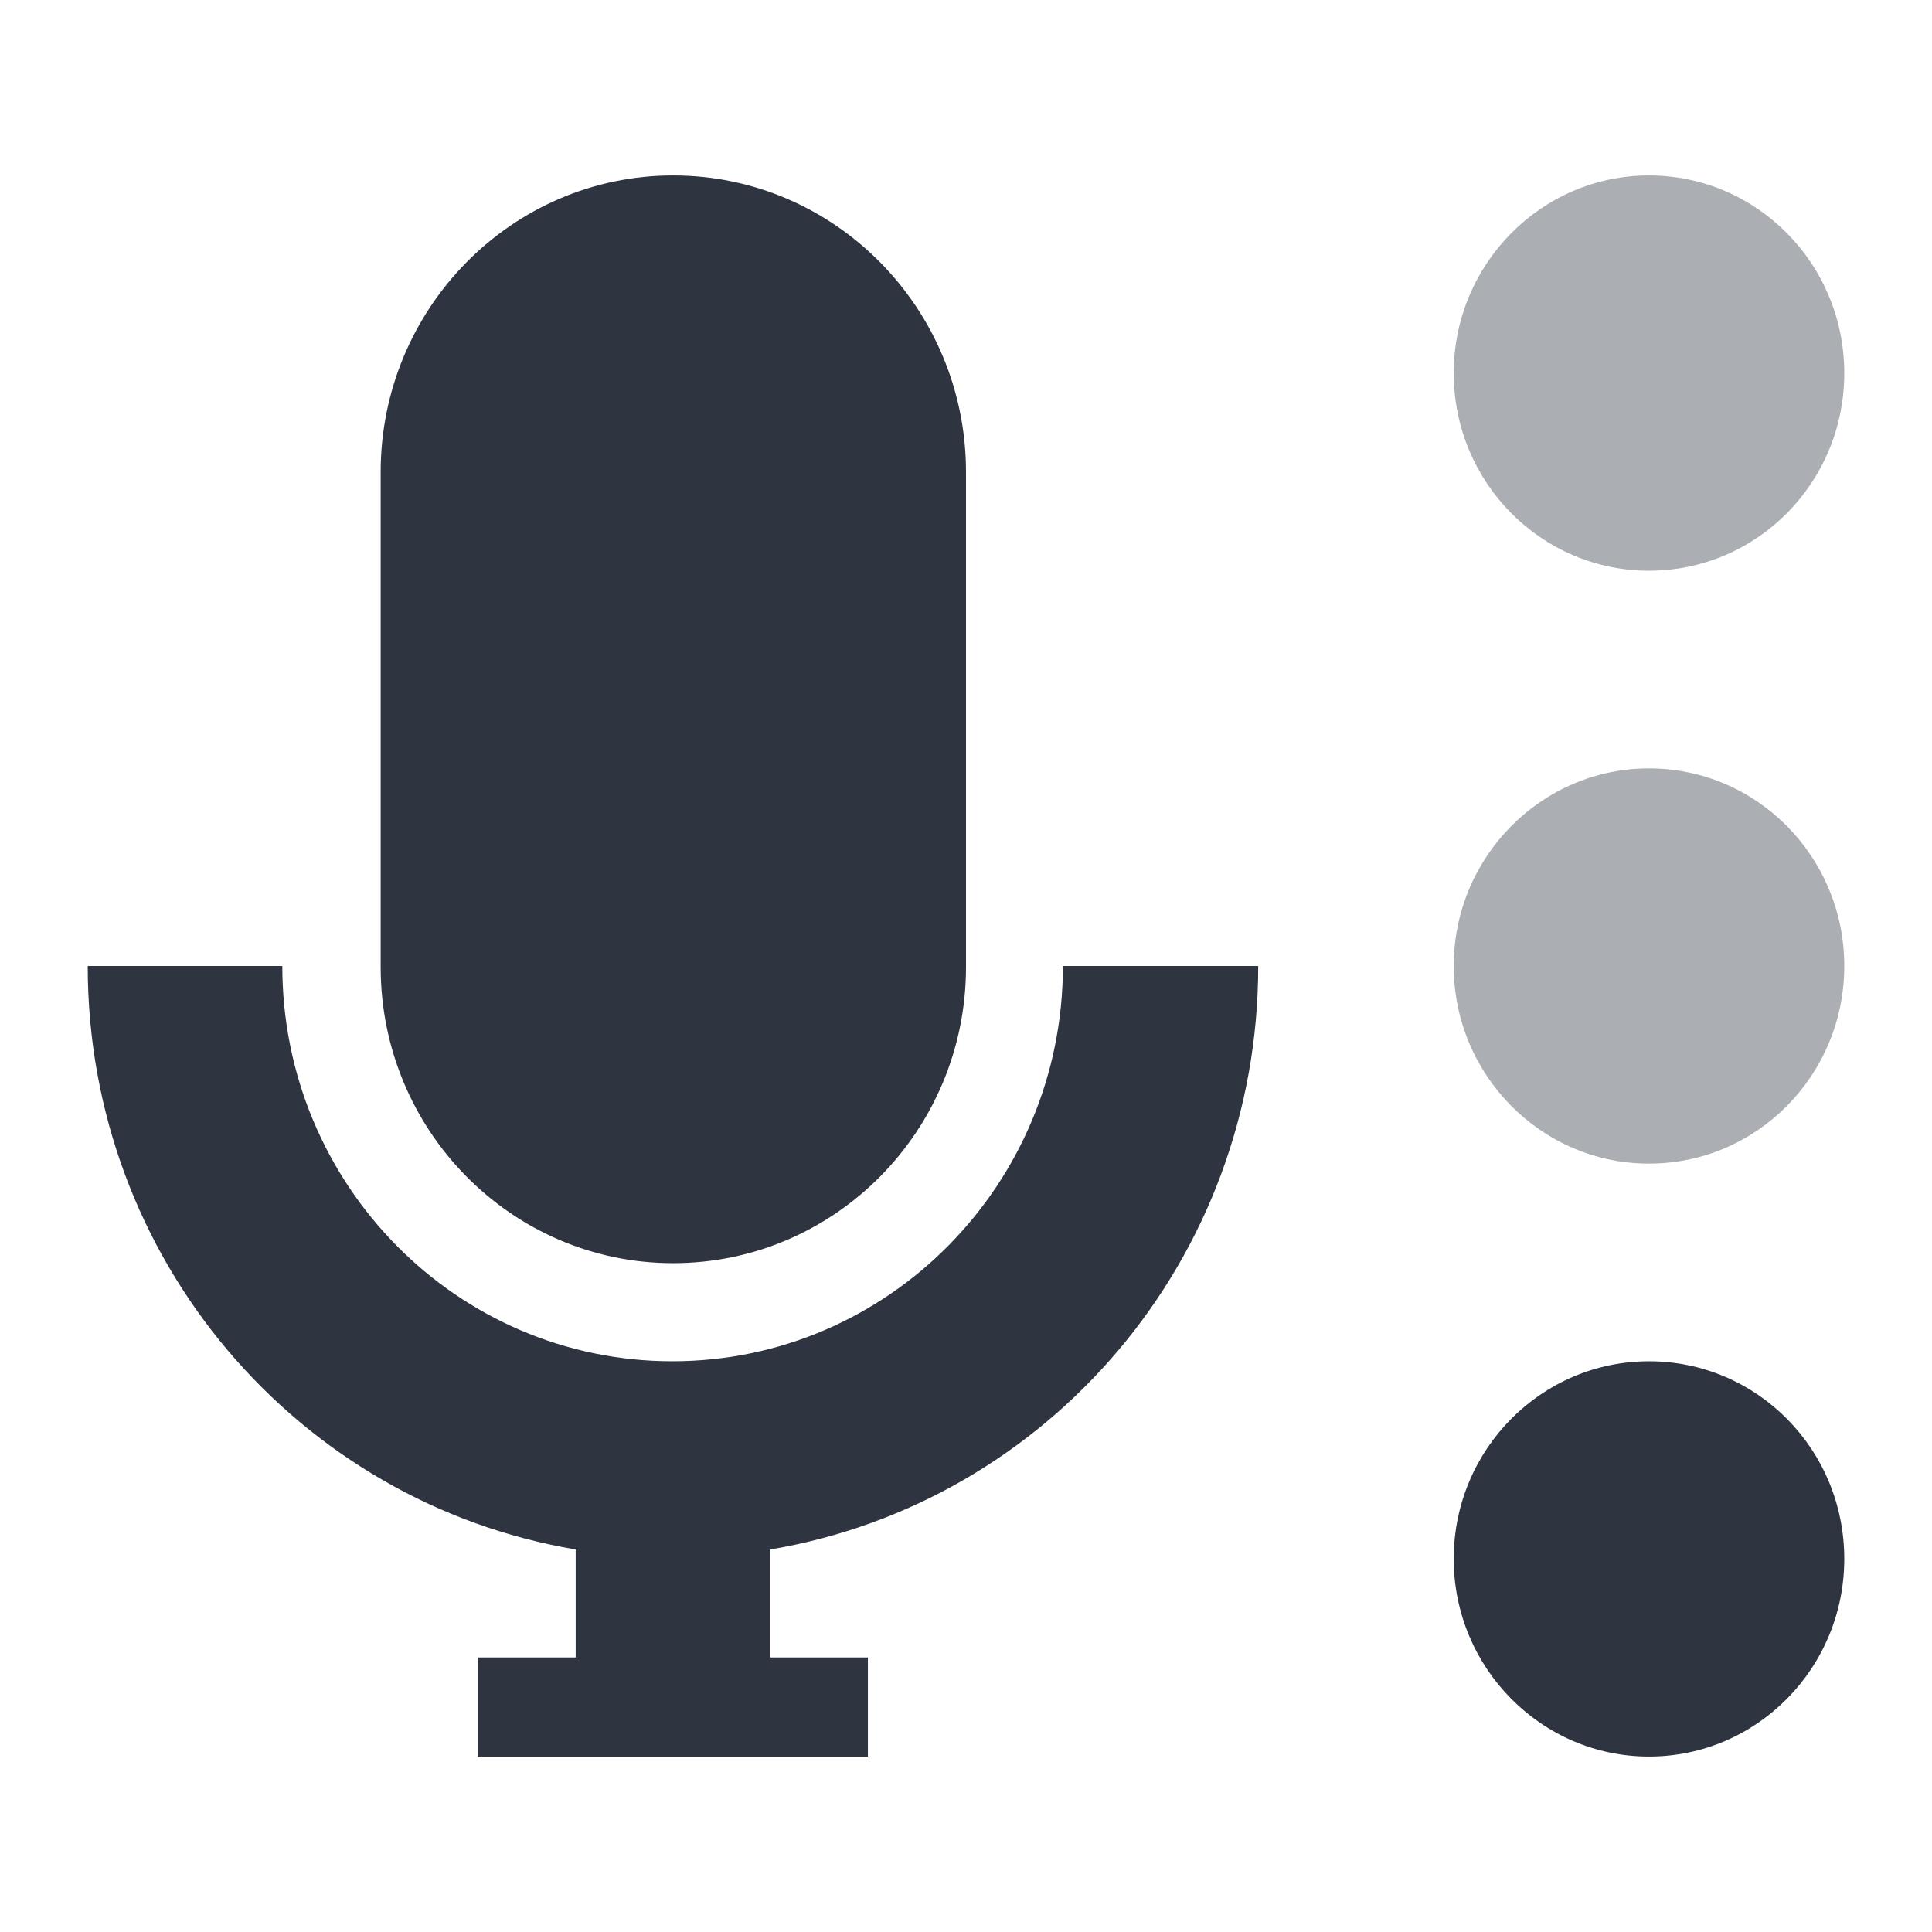
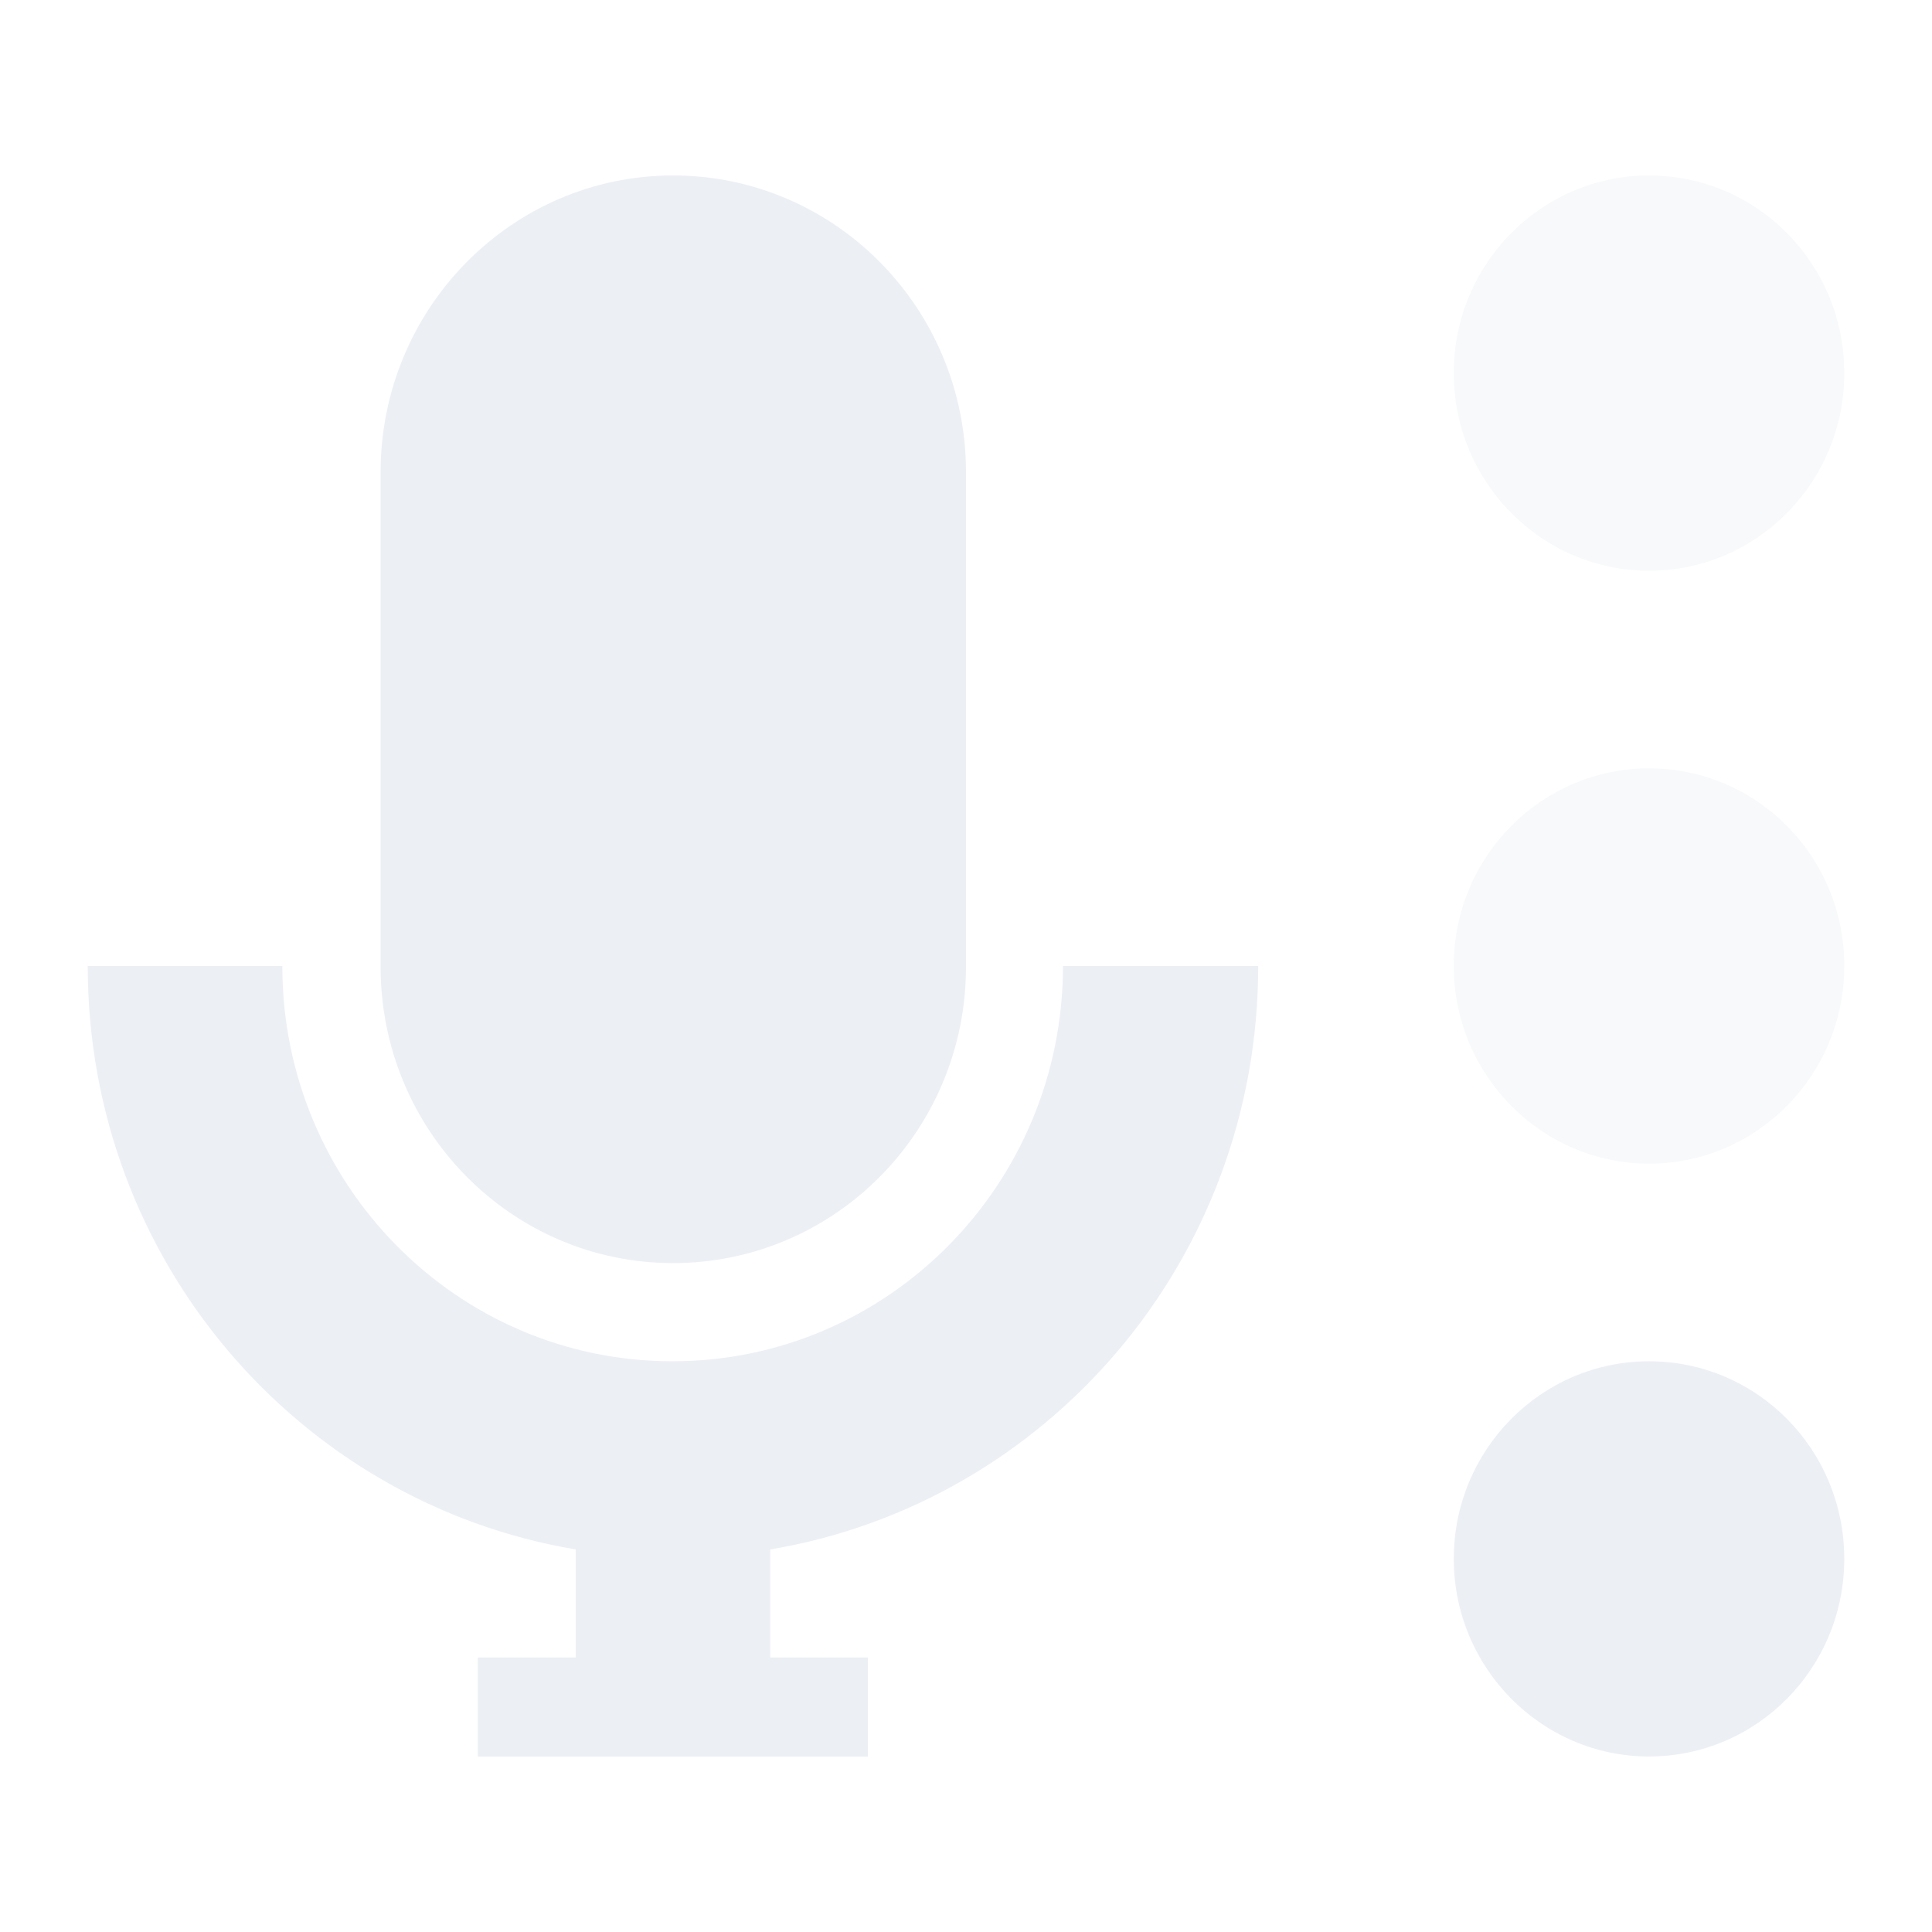
- <svg xmlns="http://www.w3.org/2000/svg" xmlns:xlink="http://www.w3.org/1999/xlink" width="32" height="32" viewBox="0 0 32 32" version="1.1">
+ <svg xmlns="http://www.w3.org/2000/svg" width="32" height="32" version="1.1" viewBox="0 0 32 32">
  <defs>
-     <filter id="alpha" filterUnits="objectBoundingBox" x="0%" y="0%" width="100%" height="100%">
-       <feColorMatrix type="matrix" in="SourceGraphic" values="0 0 0 0 1 0 0 0 0 1 0 0 0 0 1 0 0 0 1 0" />
-     </filter>
-     <mask id="mask0">
-       <g filter="url(#alpha)">
-         <rect x="0" y="0" width="32" height="32" style="fill:rgb(0%,0%,0%);fill-opacity:0.4;stroke:none;" />
-       </g>
-     </mask>
-     <clipPath id="clip1">
-       <rect x="0" y="0" width="32" height="32" />
+     <clipPath>
+       <rect width="32" height="32" />
    </clipPath>
-     <g id="surface5" clip-path="url(#clip1)">
-       <path style=" stroke:none;fill-rule:nonzero;fill:rgb(18.039%,20.392%,25.098%);fill-opacity:1;" d="M 30.547 6.18 C 30.547 7.992 29.102 9.453 27.312 9.453 C 25.531 9.453 24.078 7.992 24.078 6.18 C 24.078 4.375 25.531 2.906 27.312 2.906 C 29.102 2.906 30.547 4.375 30.547 6.18 Z M 30.547 6.18 " />
-     </g>
-     <mask id="mask1">
-       <g filter="url(#alpha)">
-         <rect x="0" y="0" width="32" height="32" style="fill:rgb(0%,0%,0%);fill-opacity:0.4;stroke:none;" />
-       </g>
-     </mask>
-     <clipPath id="clip2">
-       <rect x="0" y="0" width="32" height="32" />
+     <clipPath>
+       <rect width="32" height="32" />
    </clipPath>
-     <g id="surface8" clip-path="url(#clip2)">
-       <path style=" stroke:none;fill-rule:nonzero;fill:rgb(18.039%,20.392%,25.098%);fill-opacity:1;" d="M 30.547 16 C 30.547 17.805 29.102 19.273 27.312 19.273 C 25.531 19.273 24.078 17.805 24.078 16 C 24.078 14.195 25.531 12.727 27.312 12.727 C 29.102 12.727 30.547 14.195 30.547 16 Z M 30.547 16 " />
-     </g>
  </defs>
-   <g id="surface1">
-     <path style=" stroke:none;fill-rule:nonzero;fill:rgb(18.039%,20.392%,25.098%);fill-opacity:1;" d="M 11.148 2.906 C 8.477 2.906 6.305 5.109 6.305 7.82 L 6.305 16.016 C 6.305 18.727 8.477 20.922 11.148 20.922 C 13.828 20.922 16 18.727 16 16.016 L 16 7.82 C 16 5.109 13.828 2.906 11.148 2.906 Z M 11.148 2.906 " />
-     <path style=" stroke:none;fill-rule:nonzero;fill:rgb(18.039%,20.392%,25.098%);fill-opacity:1;" d="M 1.453 16 C 1.453 20.867 4.945 24.891 9.535 25.664 L 9.535 27.453 L 7.914 27.453 L 7.914 29.094 L 14.375 29.094 L 14.375 27.453 L 12.758 27.453 L 12.758 25.664 C 17.352 24.891 20.84 20.867 20.84 16 L 17.605 16 C 17.605 19.617 14.707 22.547 11.137 22.547 C 7.566 22.547 4.676 19.617 4.676 16 Z M 1.453 16 " />
-     <use xlink:href="#surface5" mask="url(#mask0)" />
-     <use xlink:href="#surface8" mask="url(#mask1)" />
-     <path style=" stroke:none;fill-rule:nonzero;fill:rgb(18.039%,20.392%,25.098%);fill-opacity:1;" d="M 30.547 25.82 C 30.547 27.625 29.102 29.094 27.312 29.094 C 25.531 29.094 24.078 27.625 24.078 25.82 C 24.078 24.008 25.531 22.547 27.312 22.547 C 29.102 22.547 30.547 24.008 30.547 25.82 Z M 30.547 25.82 " />
+   <g fill="#eceff4">
+     <path d="m11.148 2.906c-2.672 0-4.844 2.203-4.844 4.914v8.195c0 2.711 2.172 4.906 4.844 4.906 2.68 0 4.852-2.195 4.852-4.906v-8.195c0-2.711-2.172-4.914-4.852-4.914z" />
+     <path d="m1.453 16c0 4.867 3.492 8.891 8.082 9.664v1.789h-1.621v1.641h6.461v-1.641h-1.617v-1.789c4.594-0.773 8.082-4.797 8.082-9.664h-3.234c0 3.617-2.898 6.547-6.469 6.547-3.57 0-6.461-2.93-6.461-6.547z" />
+     <path d="m30.547 25.82c0 1.805-1.445 3.273-3.234 3.273-1.781 0-3.234-1.469-3.234-3.273 0-1.812 1.453-3.273 3.234-3.273 1.789 0 3.234 1.461 3.234 3.273z" />
+     <path d="m30.547 6.18c0 1.805-1.445 3.273-3.234 3.273-1.781 0-3.234-1.469-3.234-3.273 0-1.812 1.453-3.273 3.234-3.273 1.789 0 3.234 1.461 3.234 3.273z" opacity=".4" />
+     <path d="m30.547 16c0 1.805-1.445 3.273-3.234 3.273-1.781 0-3.234-1.469-3.234-3.273 0-1.812 1.453-3.273 3.234-3.273 1.789 0 3.234 1.461 3.234 3.273z" opacity=".4" />
  </g>
</svg>
